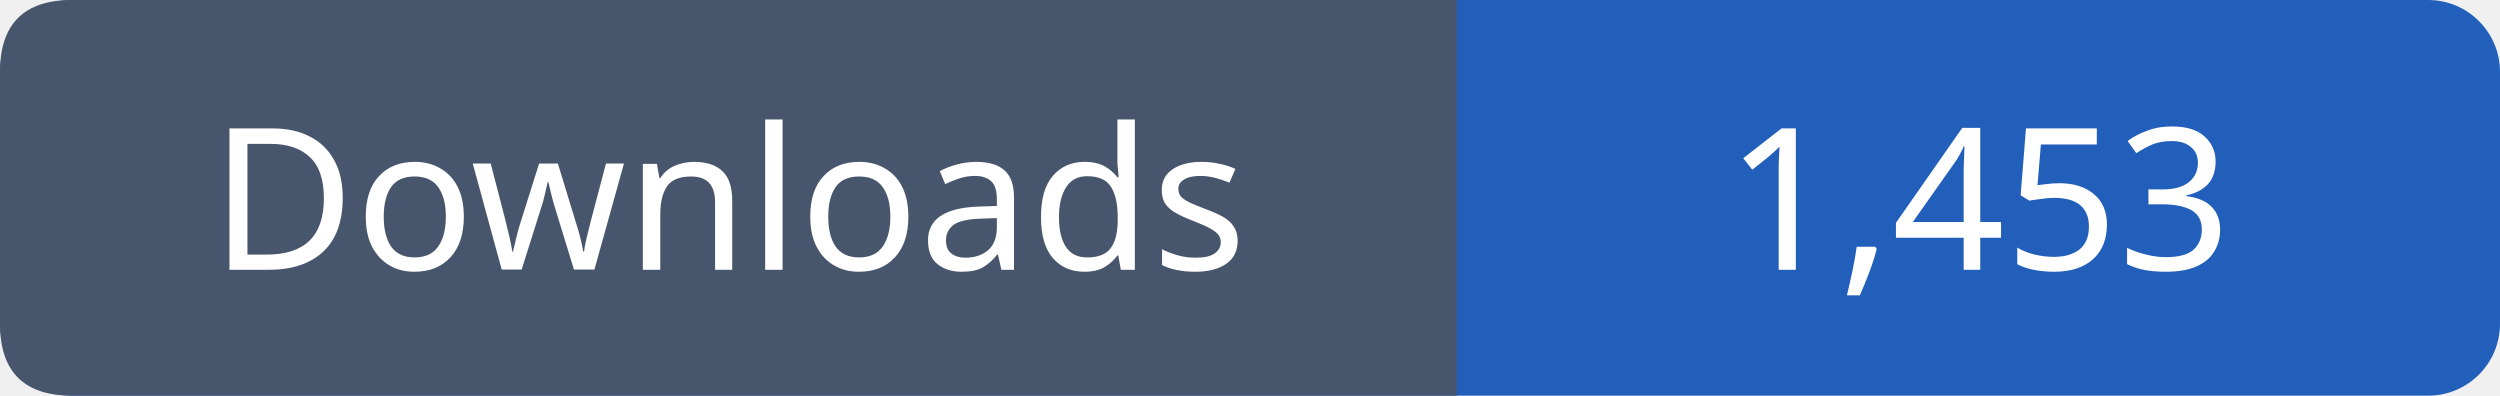
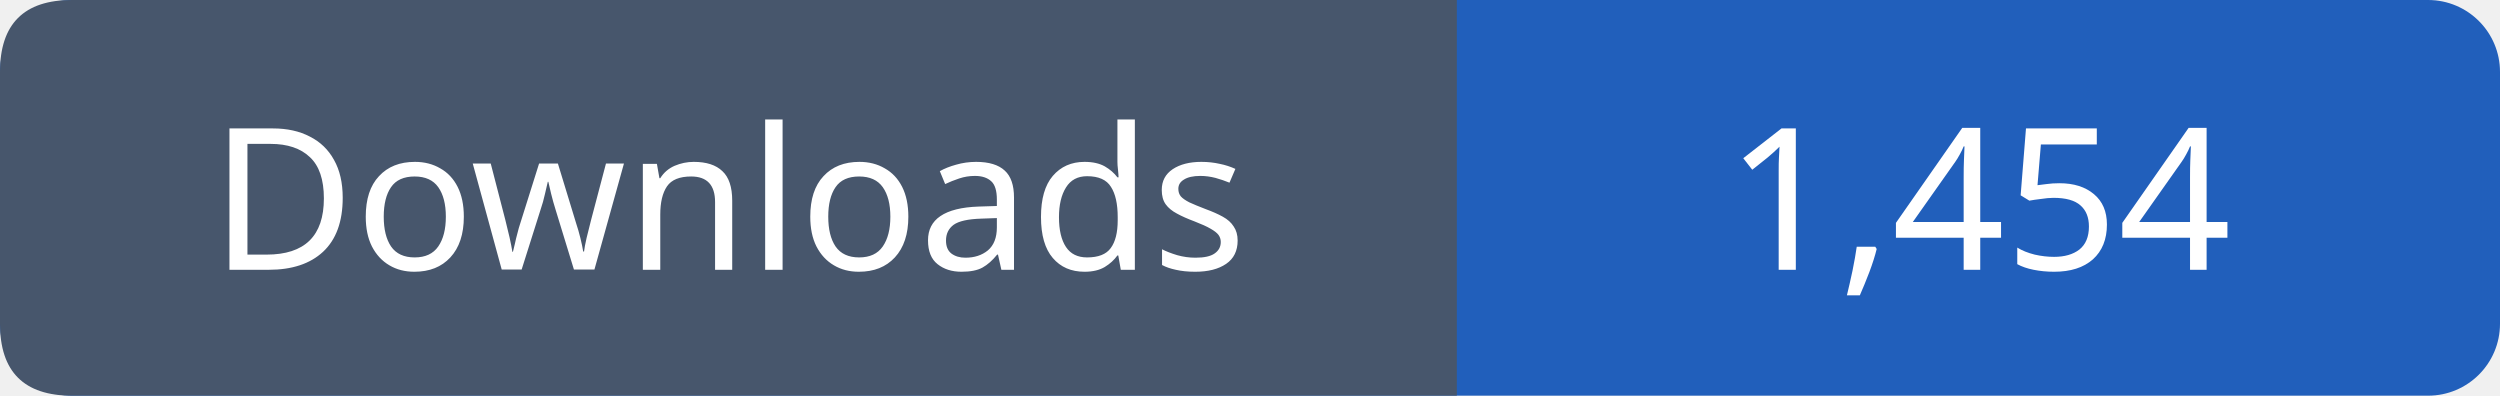
- <svg xmlns="http://www.w3.org/2000/svg" width="139" height="22" role="img" aria-label="Downloads: 1,453">
+ <svg xmlns="http://www.w3.org/2000/svg" width="139" height="22" role="img" aria-label="Downloads: 1,454">
  <rect width="139" height="22" rx="4" fill="#215fbb" />
  <path fill="#47566c" d="M4 0h77v22H4q-4 0-4-4V4q0-4 4-4" />
  <g font-family="Verdana,sans-serif" font-size="11" fill="white" text-anchor="middle">
    <text x="40.5" y="15">Downloads</text>
-     <text x="110.0" y="15">1,453</text>
+     <text x="110.0" y="15">1,454</text>
  </g>
</svg>
